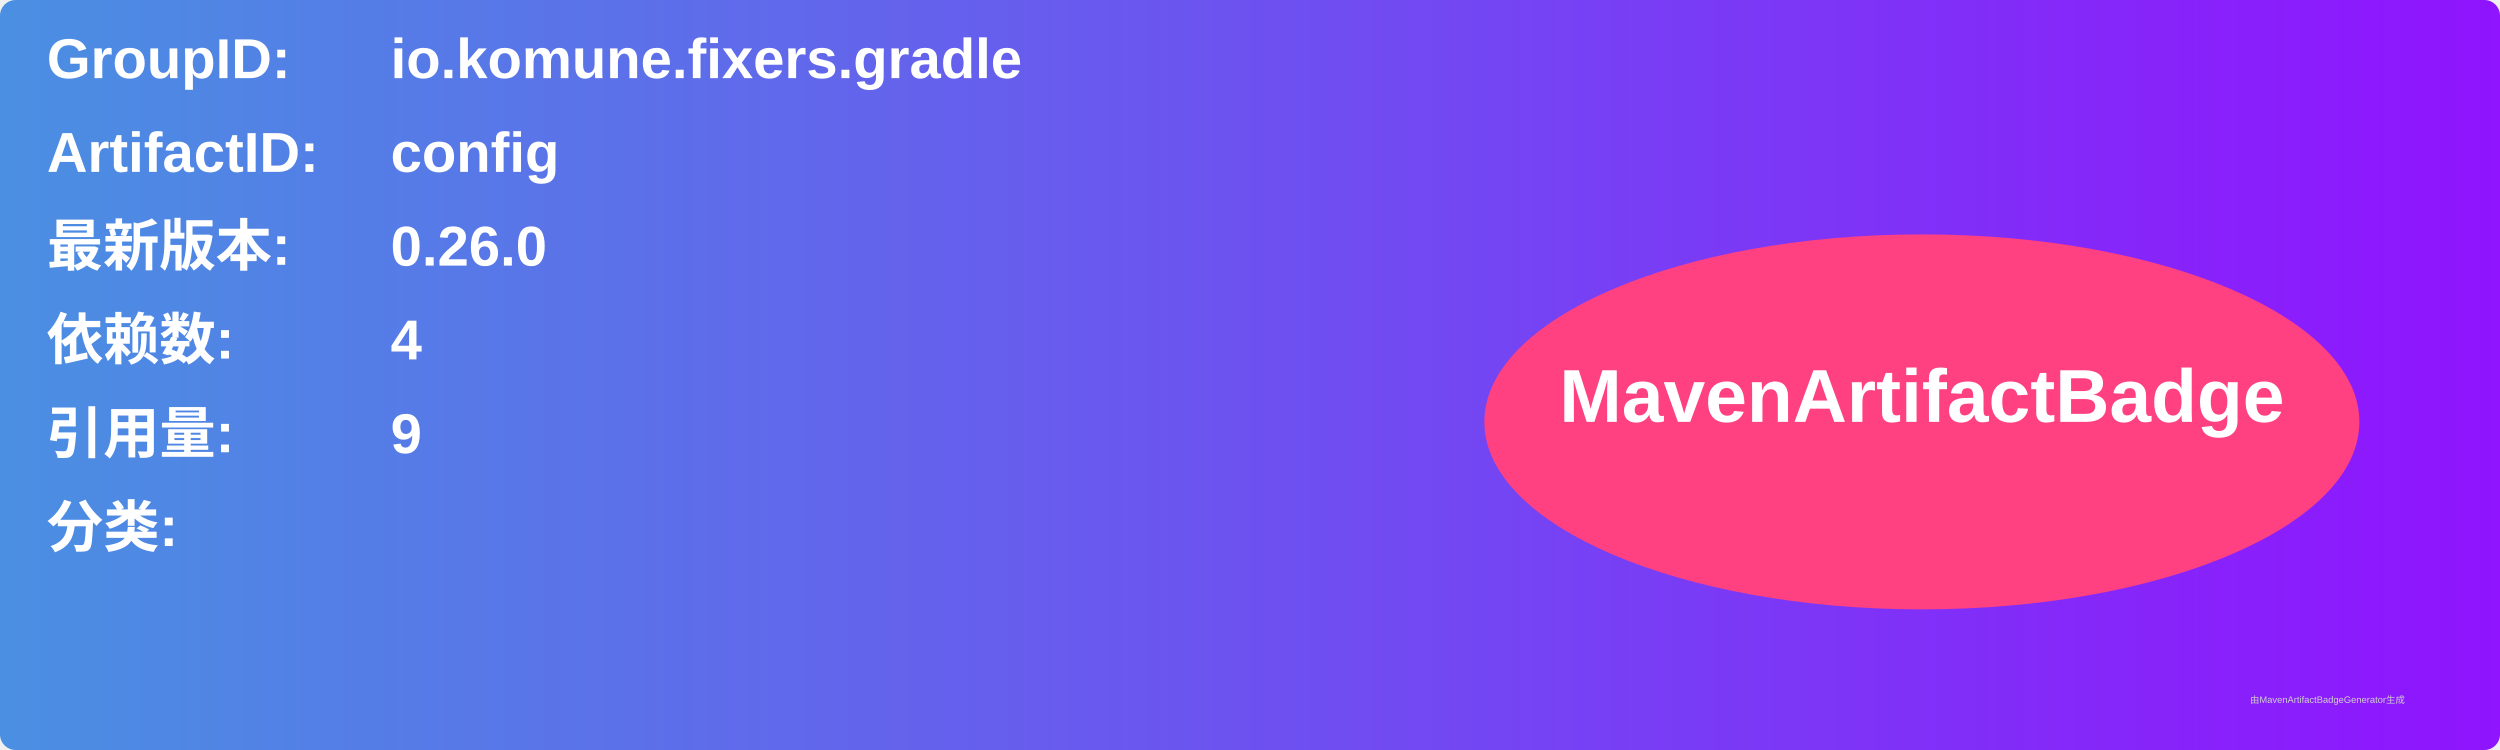
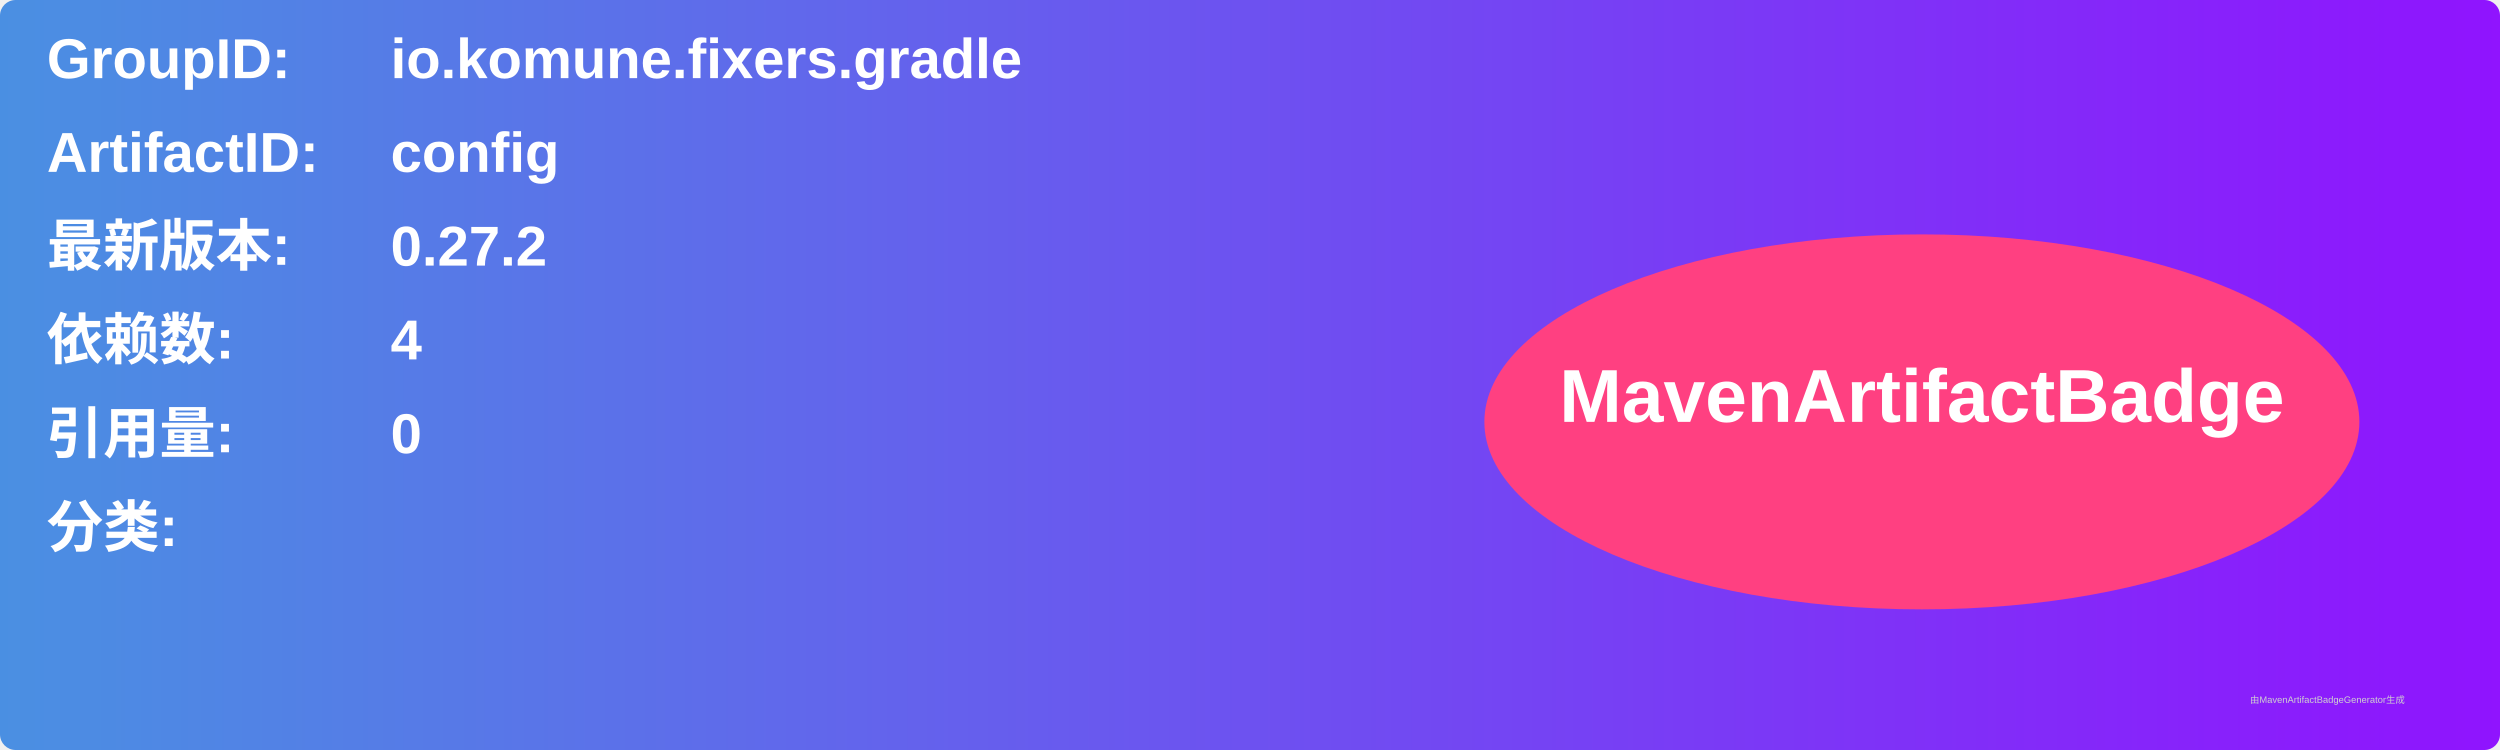
<svg xmlns="http://www.w3.org/2000/svg" width="800" height="240" viewBox="0 0 800 240">
  <linearGradient id="grad" x1="0%" y1="0%" x2="100%" y2="0%">
    <stop offset="0%" stop-color="#4a90e2" />
    <stop offset="100%" stop-color="#9013fe" />
  </linearGradient>
  <rect width="100%" height="100%" rx="5" ry="5" fill="url(#grad)" />
  <g transform="translate(15, 15)">
    <text x="0" y="10" font-family="Arial" font-size="18" fill="white" font-weight="bold" width="260">GroupID:</text>
    <text x="110" y="10" font-family="Arial" font-size="18" fill="white" font-weight="bold" width="460">io.komune.fixers.gradle</text>
    <text x="0" y="40" font-family="Arial" font-size="18" fill="white" font-weight="bold" width="260">ArtifactID:</text>
    <text x="110" y="40" font-family="Arial" font-size="18" fill="white" font-weight="bold" width="460">config</text>
    <text x="0" y="70" font-family="Arial" font-size="18" fill="white" font-weight="bold">最新版本:</text>
    <text x="110" y="70" font-family="Arial" font-size="18" fill="white" font-weight="bold">
-       <tspan font-weight="bold">0.26.0</tspan>
+       <tspan font-weight="bold">0.27.2</tspan>
    </text>
    <text x="0" y="100" font-family="Arial" font-size="18" fill="white" font-weight="bold">依赖数: </text>
    <text x="110" y="100" font-family="Arial" font-size="18" fill="white">
      <tspan font-weight="bold">4</tspan>
    </text>
    <text x="0" y="130" font-family="Arial" font-size="18" fill="white" font-weight="bold">引用量: </text>
    <text x="110" y="130" font-family="Arial" font-size="18" fill="white">
-       <tspan font-weight="bold">9</tspan>
+       <tspan font-weight="bold">0</tspan>
    </text>
    <text x="0" y="160" font-family="Arial" font-size="18" fill="white" font-weight="bold">分类:</text>
    <text x="10" y="190" font-family="Arial" font-size="10" fill="white">
      <tspan font-weight="bold" />
    </text>
    <ellipse cx="600" cy="120" rx="140" ry="60" fill="#ff4081" />
    <text x="600" y="120" text-anchor="middle" font-family="Arial" font-size="24" fill="white" font-weight="bold">MavenArtifactBadge</text>
  </g>
  <text x="720" y="225" font-family="Arial" font-size="3" fill="#d0d0d0">由MavenArtifactBadgeGenerator生成</text>
</svg>
